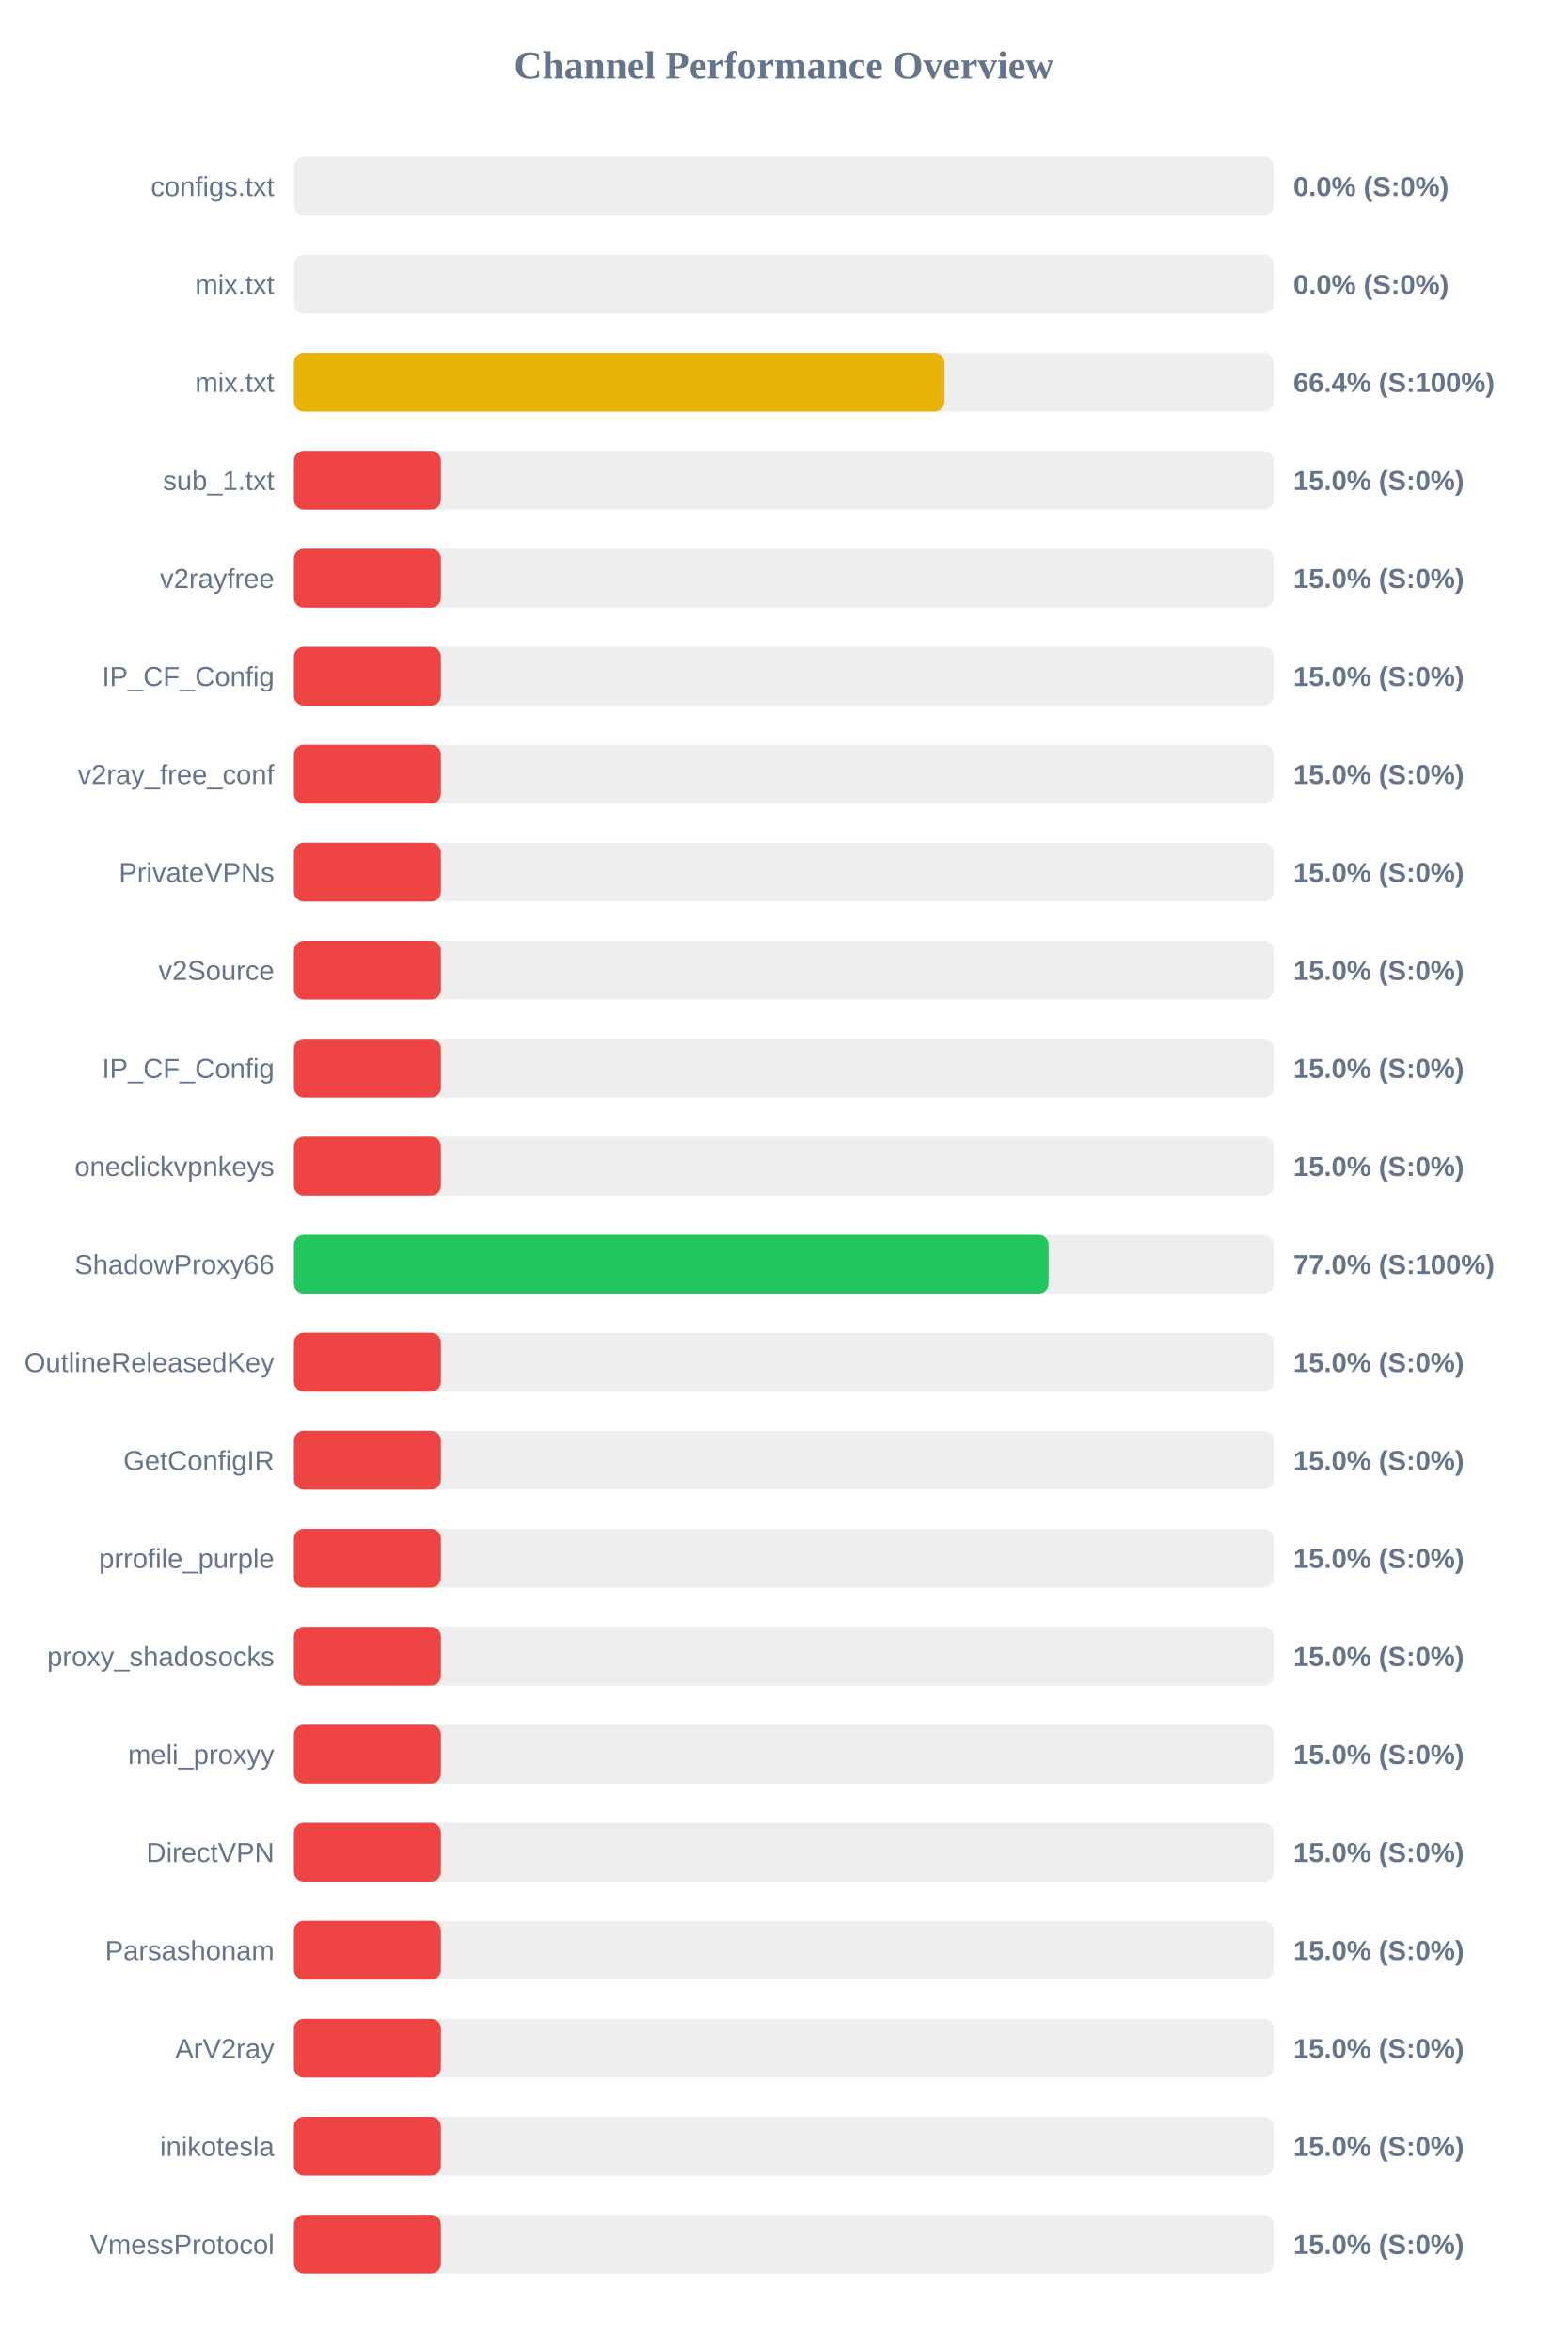
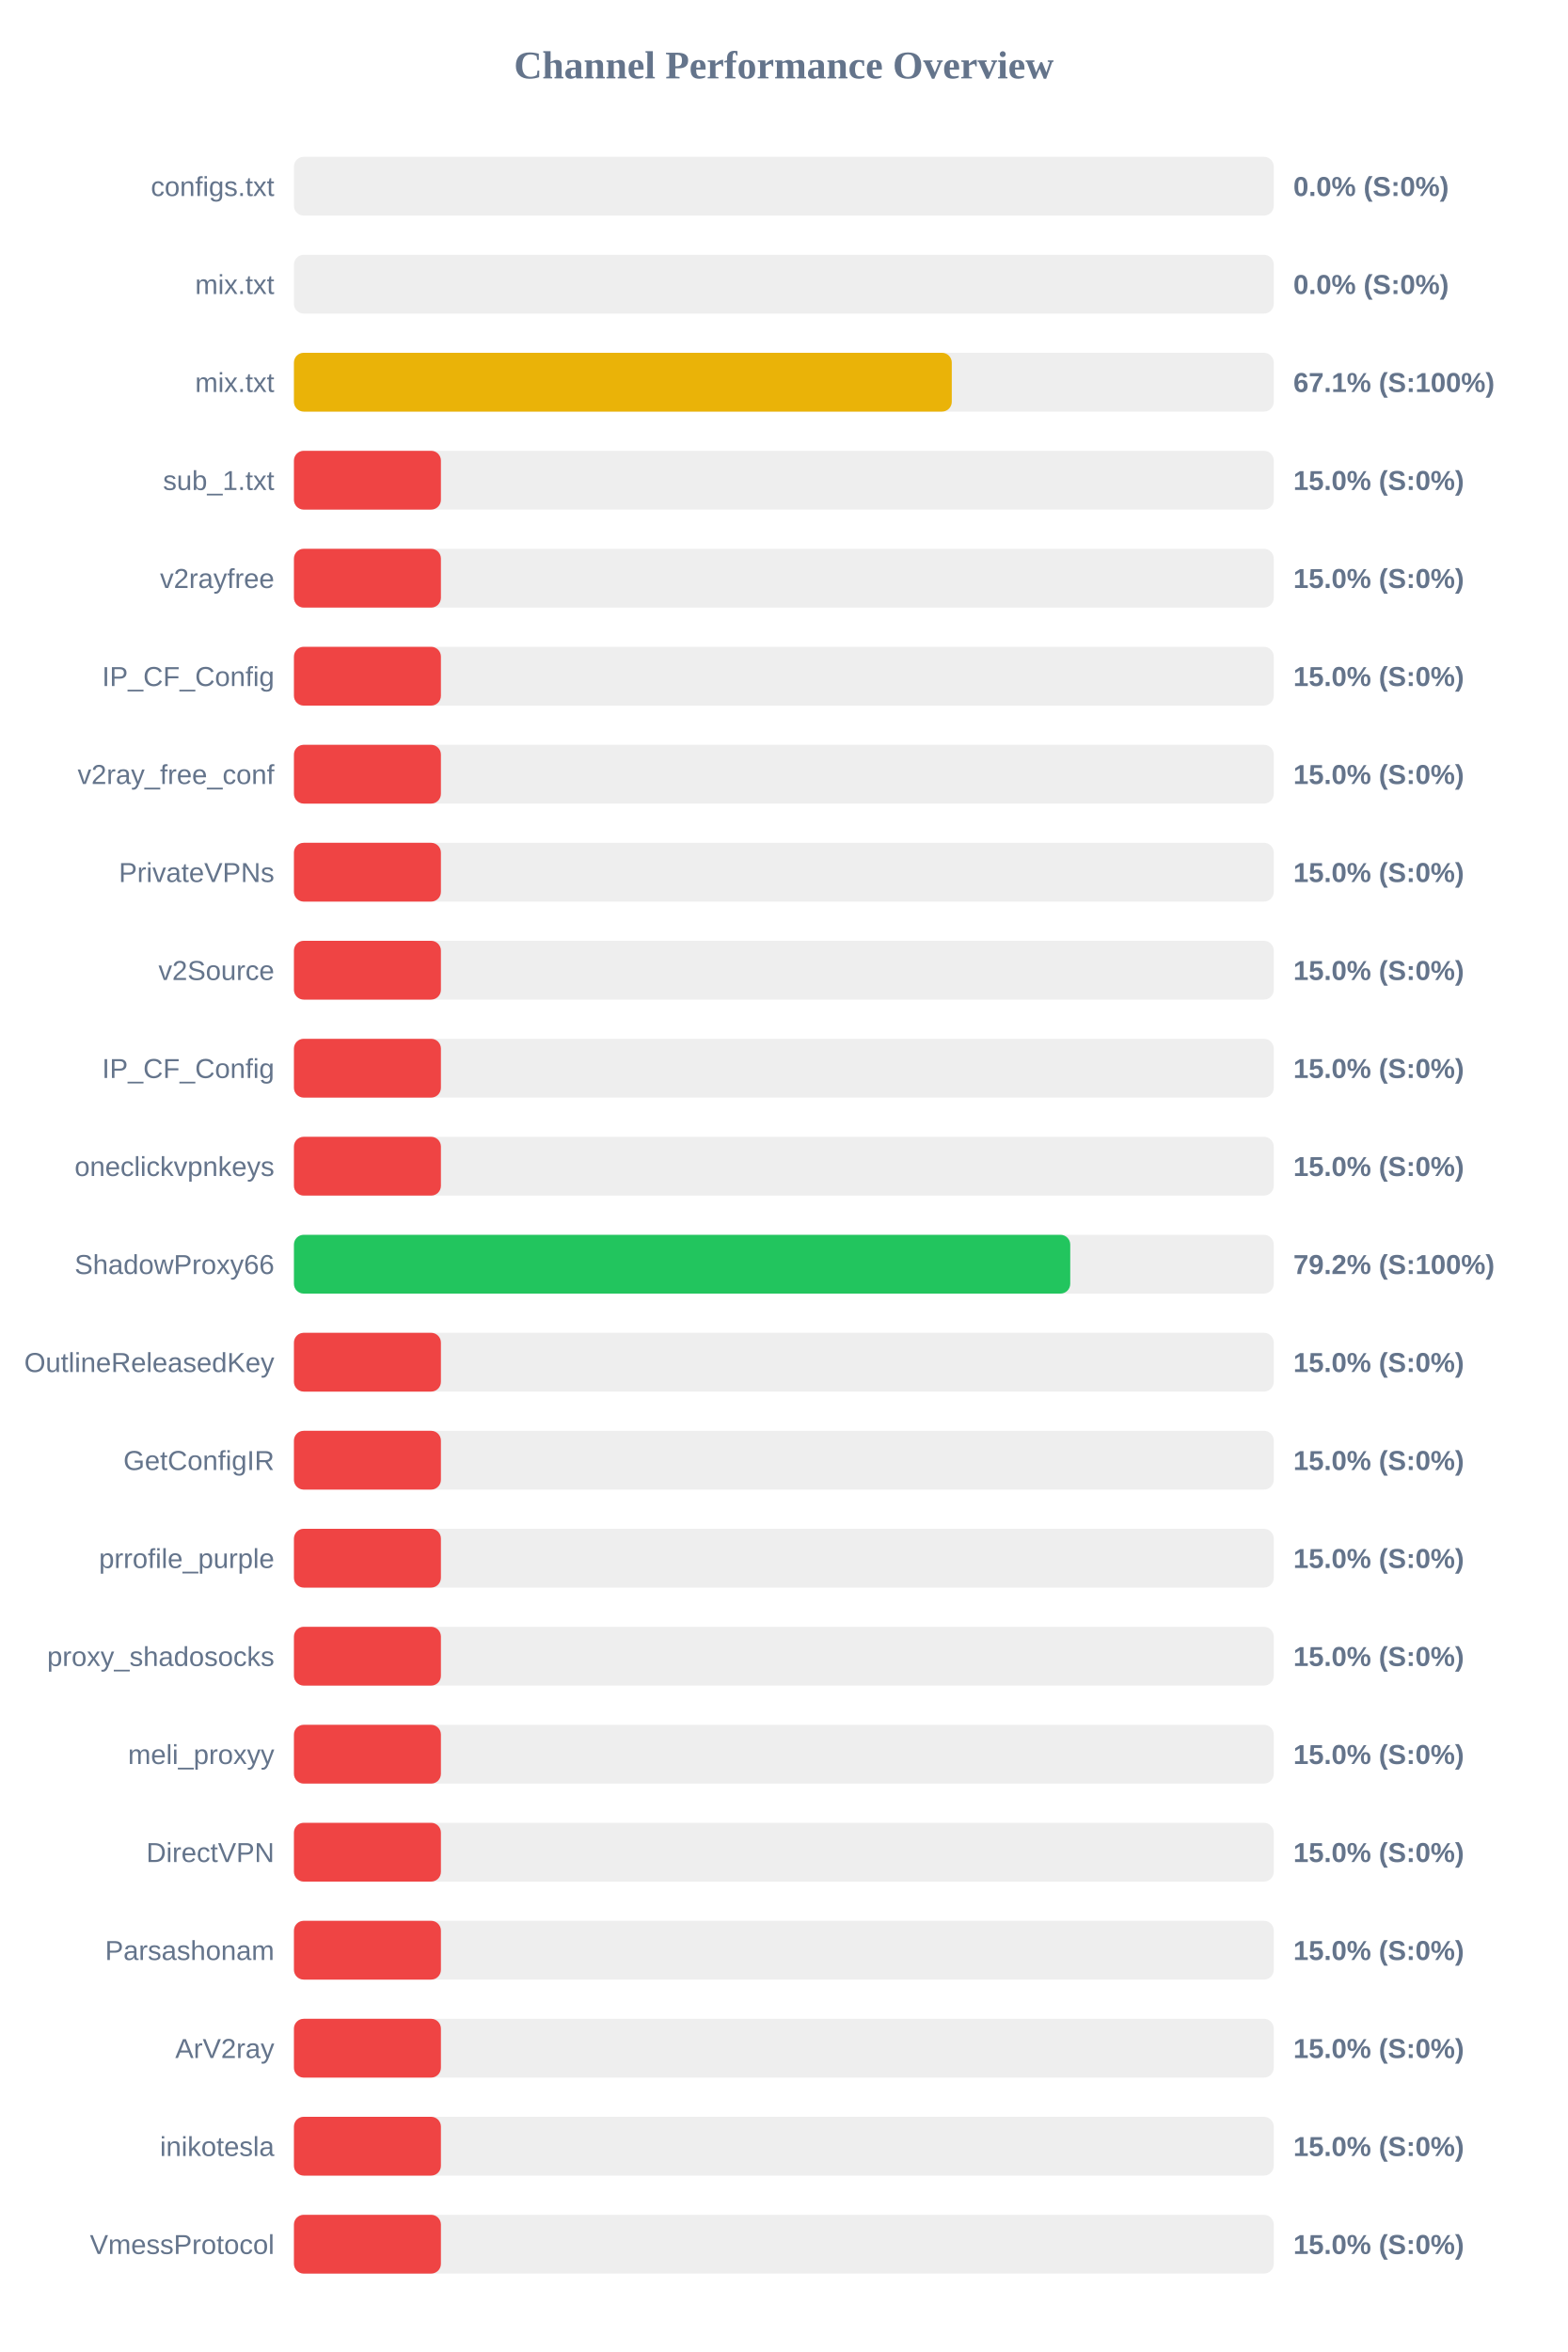
<svg xmlns="http://www.w3.org/2000/svg" width="800" height="1200" version="1.1">
  <style>
        .row { font: 14px Arial; fill: #64748b; }
        .score { font: bold 14px Arial; fill: #64748b; }
    </style>
  <text x="400" y="40" text-anchor="middle" font-size="20px" font-weight="bold" fill="#64748b">Channel Performance Overview</text>
  <rect x="150" y="80" width="500" height="30" fill="#eee" rx="5" />
  <rect x="150" y="80" width="0.0" height="30" fill="#ef4444" rx="5" />
  <text x="140" y="100" text-anchor="end" class="row">configs.txt</text>
  <text x="660" y="100" text-anchor="start" class="score">0.0% (S:0%)</text>
  <rect x="150" y="130" width="500" height="30" fill="#eee" rx="5" />
  <rect x="150" y="130" width="0.0" height="30" fill="#ef4444" rx="5" />
  <text x="140" y="150" text-anchor="end" class="row">mix.txt</text>
  <text x="660" y="150" text-anchor="start" class="score">0.0% (S:0%)</text>
  <rect x="150" y="180" width="500" height="30" fill="#eee" rx="5" />
-   <rect x="150" y="180" width="331.9" height="30" fill="#eab308" rx="5" />
+   <rect x="150" y="180" width="335.7" height="30" fill="#eab308" rx="5" />
  <text x="140" y="200" text-anchor="end" class="row">mix.txt</text>
-   <text x="660" y="200" text-anchor="start" class="score">66.4% (S:100%)</text>
+   <text x="660" y="200" text-anchor="start" class="score">67.1% (S:100%)</text>
  <rect x="150" y="230" width="500" height="30" fill="#eee" rx="5" />
  <rect x="150" y="230" width="75.0" height="30" fill="#ef4444" rx="5" />
  <text x="140" y="250" text-anchor="end" class="row">sub_1.txt</text>
  <text x="660" y="250" text-anchor="start" class="score">15.0% (S:0%)</text>
  <rect x="150" y="280" width="500" height="30" fill="#eee" rx="5" />
  <rect x="150" y="280" width="75.0" height="30" fill="#ef4444" rx="5" />
  <text x="140" y="300" text-anchor="end" class="row">v2rayfree</text>
  <text x="660" y="300" text-anchor="start" class="score">15.0% (S:0%)</text>
  <rect x="150" y="330" width="500" height="30" fill="#eee" rx="5" />
  <rect x="150" y="330" width="75.0" height="30" fill="#ef4444" rx="5" />
  <text x="140" y="350" text-anchor="end" class="row">IP_CF_Config</text>
  <text x="660" y="350" text-anchor="start" class="score">15.0% (S:0%)</text>
  <rect x="150" y="380" width="500" height="30" fill="#eee" rx="5" />
  <rect x="150" y="380" width="75.0" height="30" fill="#ef4444" rx="5" />
  <text x="140" y="400" text-anchor="end" class="row">v2ray_free_conf</text>
  <text x="660" y="400" text-anchor="start" class="score">15.0% (S:0%)</text>
  <rect x="150" y="430" width="500" height="30" fill="#eee" rx="5" />
  <rect x="150" y="430" width="75.0" height="30" fill="#ef4444" rx="5" />
  <text x="140" y="450" text-anchor="end" class="row">PrivateVPNs</text>
  <text x="660" y="450" text-anchor="start" class="score">15.0% (S:0%)</text>
  <rect x="150" y="480" width="500" height="30" fill="#eee" rx="5" />
  <rect x="150" y="480" width="75.0" height="30" fill="#ef4444" rx="5" />
  <text x="140" y="500" text-anchor="end" class="row">v2Source</text>
  <text x="660" y="500" text-anchor="start" class="score">15.0% (S:0%)</text>
  <rect x="150" y="530" width="500" height="30" fill="#eee" rx="5" />
  <rect x="150" y="530" width="75.0" height="30" fill="#ef4444" rx="5" />
  <text x="140" y="550" text-anchor="end" class="row">IP_CF_Config</text>
  <text x="660" y="550" text-anchor="start" class="score">15.0% (S:0%)</text>
  <rect x="150" y="580" width="500" height="30" fill="#eee" rx="5" />
  <rect x="150" y="580" width="75.0" height="30" fill="#ef4444" rx="5" />
  <text x="140" y="600" text-anchor="end" class="row">oneclickvpnkeys</text>
  <text x="660" y="600" text-anchor="start" class="score">15.0% (S:0%)</text>
  <rect x="150" y="630" width="500" height="30" fill="#eee" rx="5" />
-   <rect x="150" y="630" width="385.1" height="30" fill="#22c55e" rx="5" />
+   <rect x="150" y="630" width="396.15" height="30" fill="#22c55e" rx="5" />
  <text x="140" y="650" text-anchor="end" class="row">ShadowProxy66</text>
-   <text x="660" y="650" text-anchor="start" class="score">77.0% (S:100%)</text>
+   <text x="660" y="650" text-anchor="start" class="score">79.2% (S:100%)</text>
  <rect x="150" y="680" width="500" height="30" fill="#eee" rx="5" />
  <rect x="150" y="680" width="75.0" height="30" fill="#ef4444" rx="5" />
  <text x="140" y="700" text-anchor="end" class="row">OutlineReleasedKey</text>
  <text x="660" y="700" text-anchor="start" class="score">15.0% (S:0%)</text>
  <rect x="150" y="730" width="500" height="30" fill="#eee" rx="5" />
  <rect x="150" y="730" width="75.0" height="30" fill="#ef4444" rx="5" />
  <text x="140" y="750" text-anchor="end" class="row">GetConfigIR</text>
  <text x="660" y="750" text-anchor="start" class="score">15.0% (S:0%)</text>
  <rect x="150" y="780" width="500" height="30" fill="#eee" rx="5" />
  <rect x="150" y="780" width="75.0" height="30" fill="#ef4444" rx="5" />
  <text x="140" y="800" text-anchor="end" class="row">prrofile_purple</text>
  <text x="660" y="800" text-anchor="start" class="score">15.0% (S:0%)</text>
  <rect x="150" y="830" width="500" height="30" fill="#eee" rx="5" />
  <rect x="150" y="830" width="75.0" height="30" fill="#ef4444" rx="5" />
  <text x="140" y="850" text-anchor="end" class="row">proxy_shadosocks</text>
  <text x="660" y="850" text-anchor="start" class="score">15.0% (S:0%)</text>
  <rect x="150" y="880" width="500" height="30" fill="#eee" rx="5" />
  <rect x="150" y="880" width="75.0" height="30" fill="#ef4444" rx="5" />
  <text x="140" y="900" text-anchor="end" class="row">meli_proxyy</text>
  <text x="660" y="900" text-anchor="start" class="score">15.0% (S:0%)</text>
  <rect x="150" y="930" width="500" height="30" fill="#eee" rx="5" />
  <rect x="150" y="930" width="75.0" height="30" fill="#ef4444" rx="5" />
  <text x="140" y="950" text-anchor="end" class="row">DirectVPN</text>
  <text x="660" y="950" text-anchor="start" class="score">15.0% (S:0%)</text>
  <rect x="150" y="980" width="500" height="30" fill="#eee" rx="5" />
  <rect x="150" y="980" width="75.0" height="30" fill="#ef4444" rx="5" />
  <text x="140" y="1000" text-anchor="end" class="row">Parsashonam</text>
  <text x="660" y="1000" text-anchor="start" class="score">15.0% (S:0%)</text>
  <rect x="150" y="1030" width="500" height="30" fill="#eee" rx="5" />
  <rect x="150" y="1030" width="75.0" height="30" fill="#ef4444" rx="5" />
  <text x="140" y="1050" text-anchor="end" class="row">ArV2ray</text>
  <text x="660" y="1050" text-anchor="start" class="score">15.0% (S:0%)</text>
  <rect x="150" y="1080" width="500" height="30" fill="#eee" rx="5" />
  <rect x="150" y="1080" width="75.0" height="30" fill="#ef4444" rx="5" />
  <text x="140" y="1100" text-anchor="end" class="row">inikotesla</text>
  <text x="660" y="1100" text-anchor="start" class="score">15.0% (S:0%)</text>
  <rect x="150" y="1130" width="500" height="30" fill="#eee" rx="5" />
  <rect x="150" y="1130" width="75.0" height="30" fill="#ef4444" rx="5" />
  <text x="140" y="1150" text-anchor="end" class="row">VmessProtocol</text>
  <text x="660" y="1150" text-anchor="start" class="score">15.0% (S:0%)</text>
</svg>
